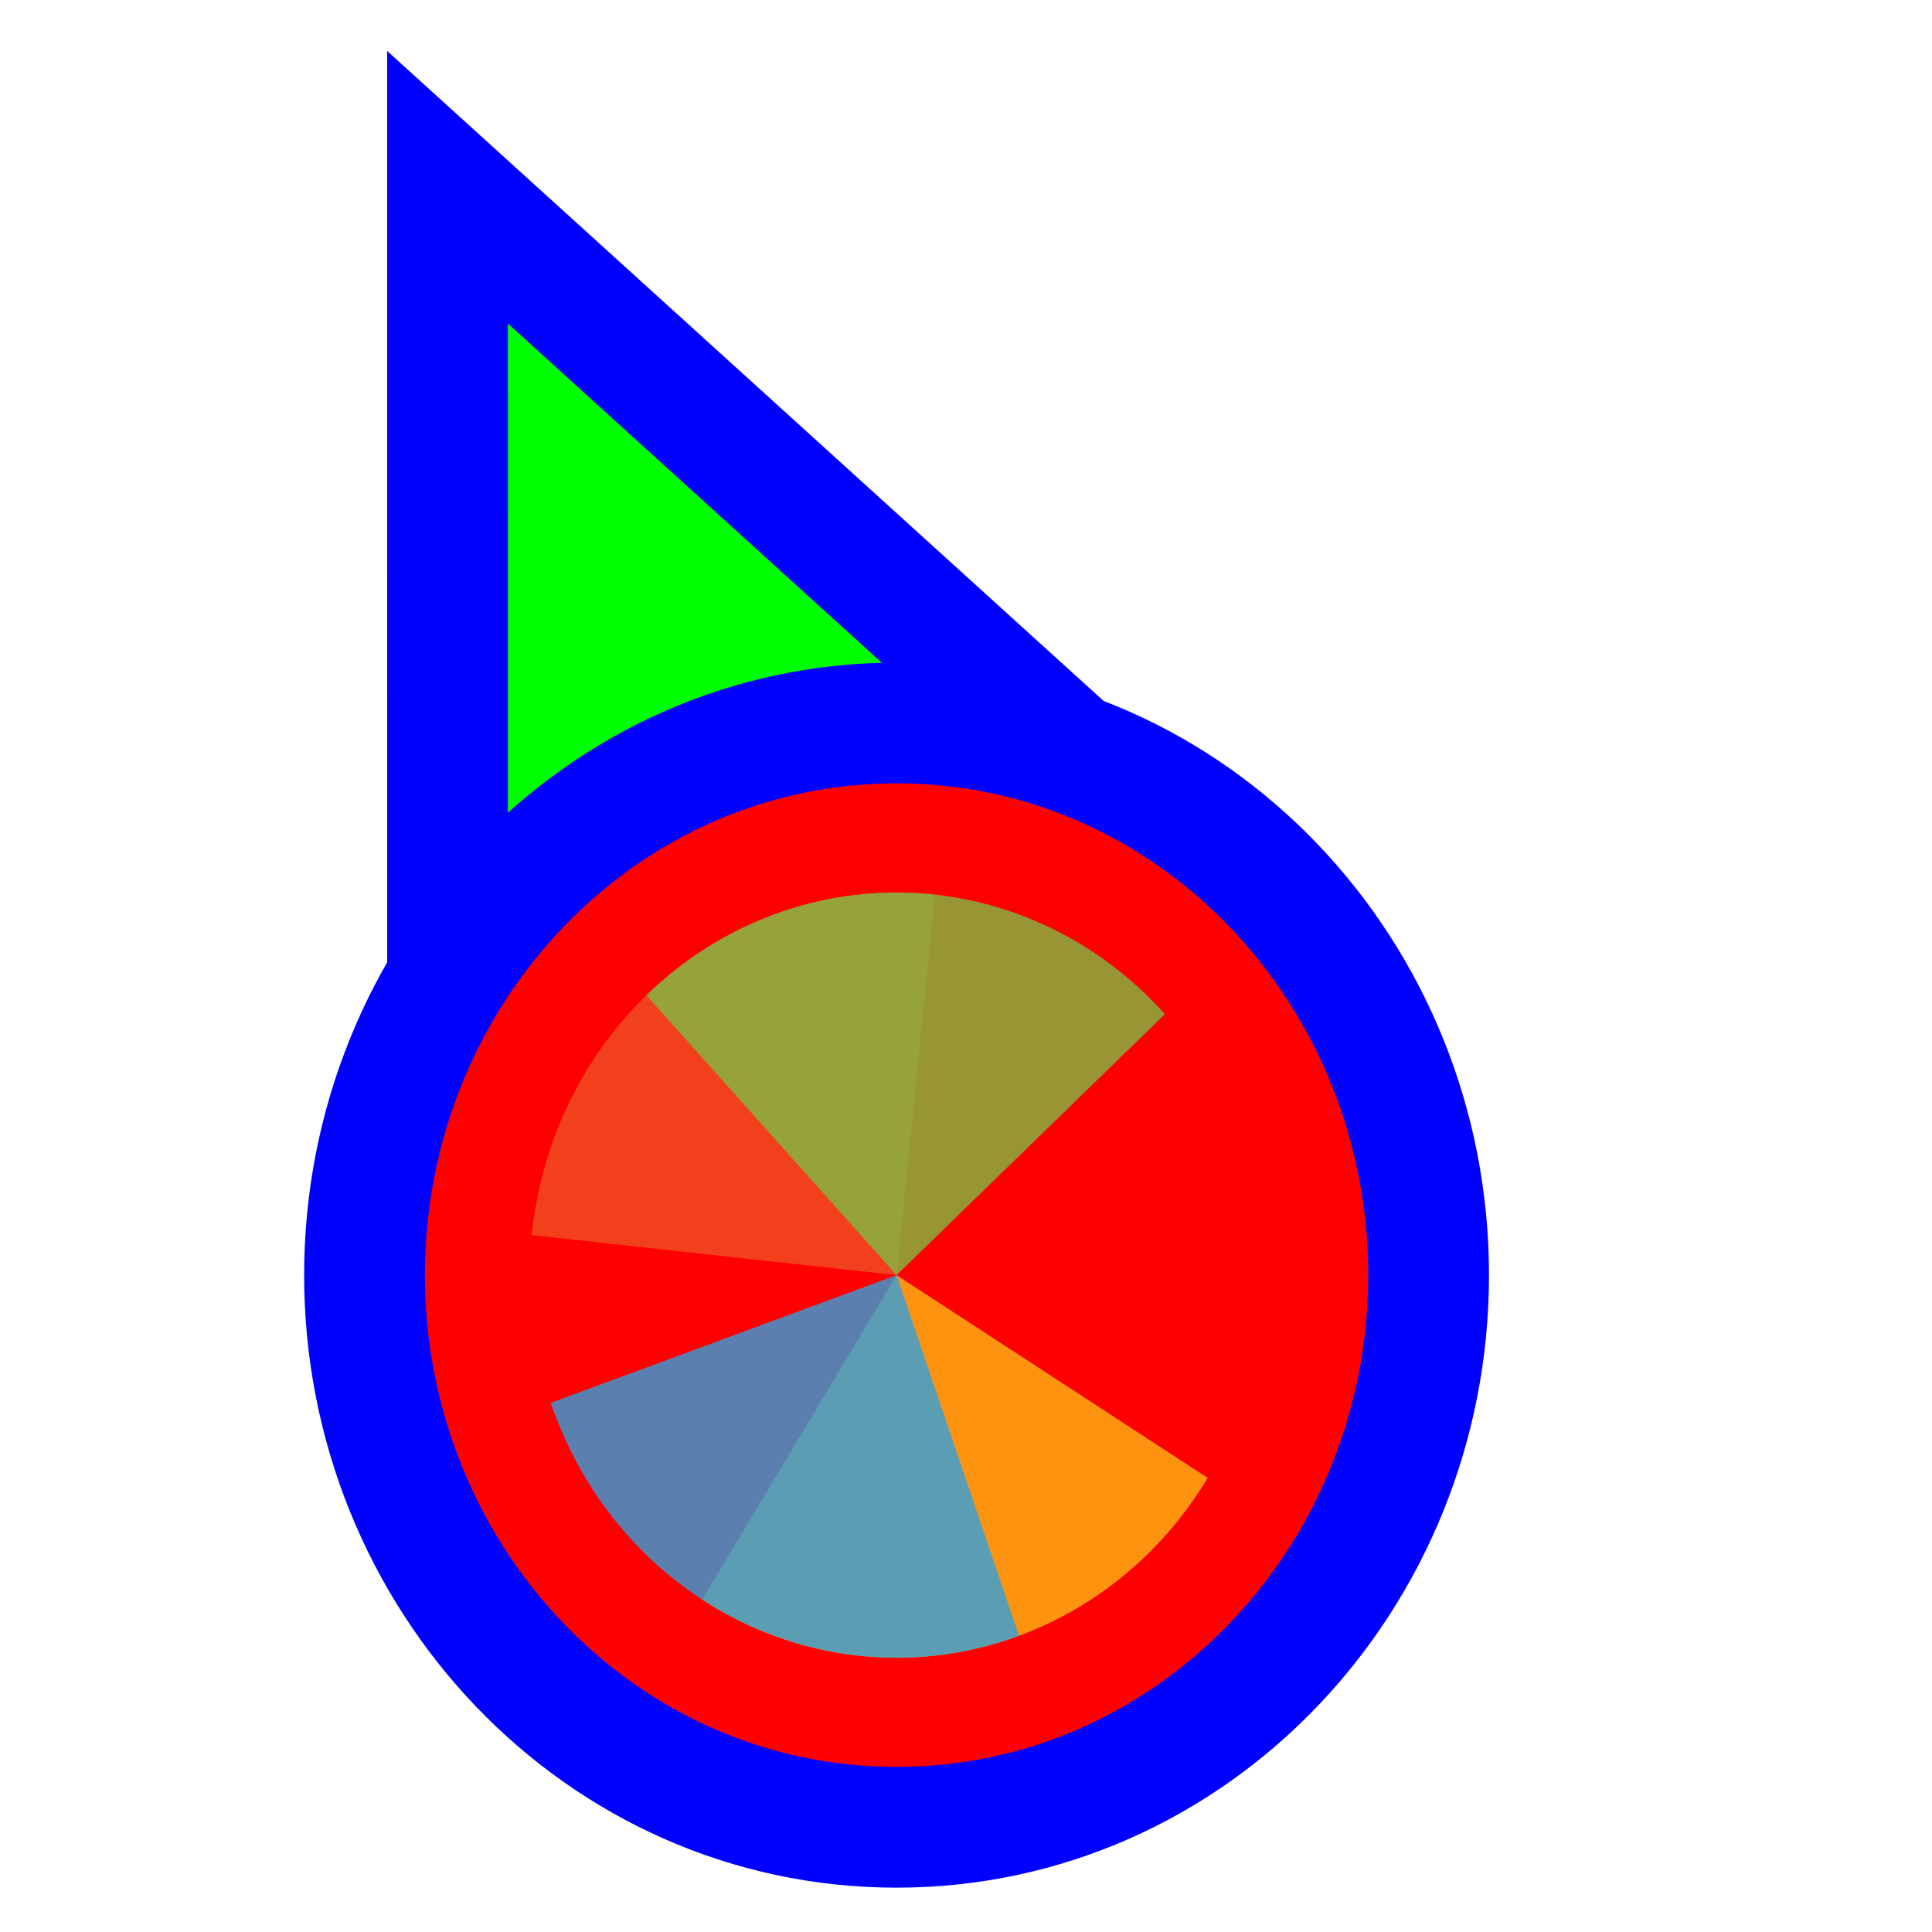
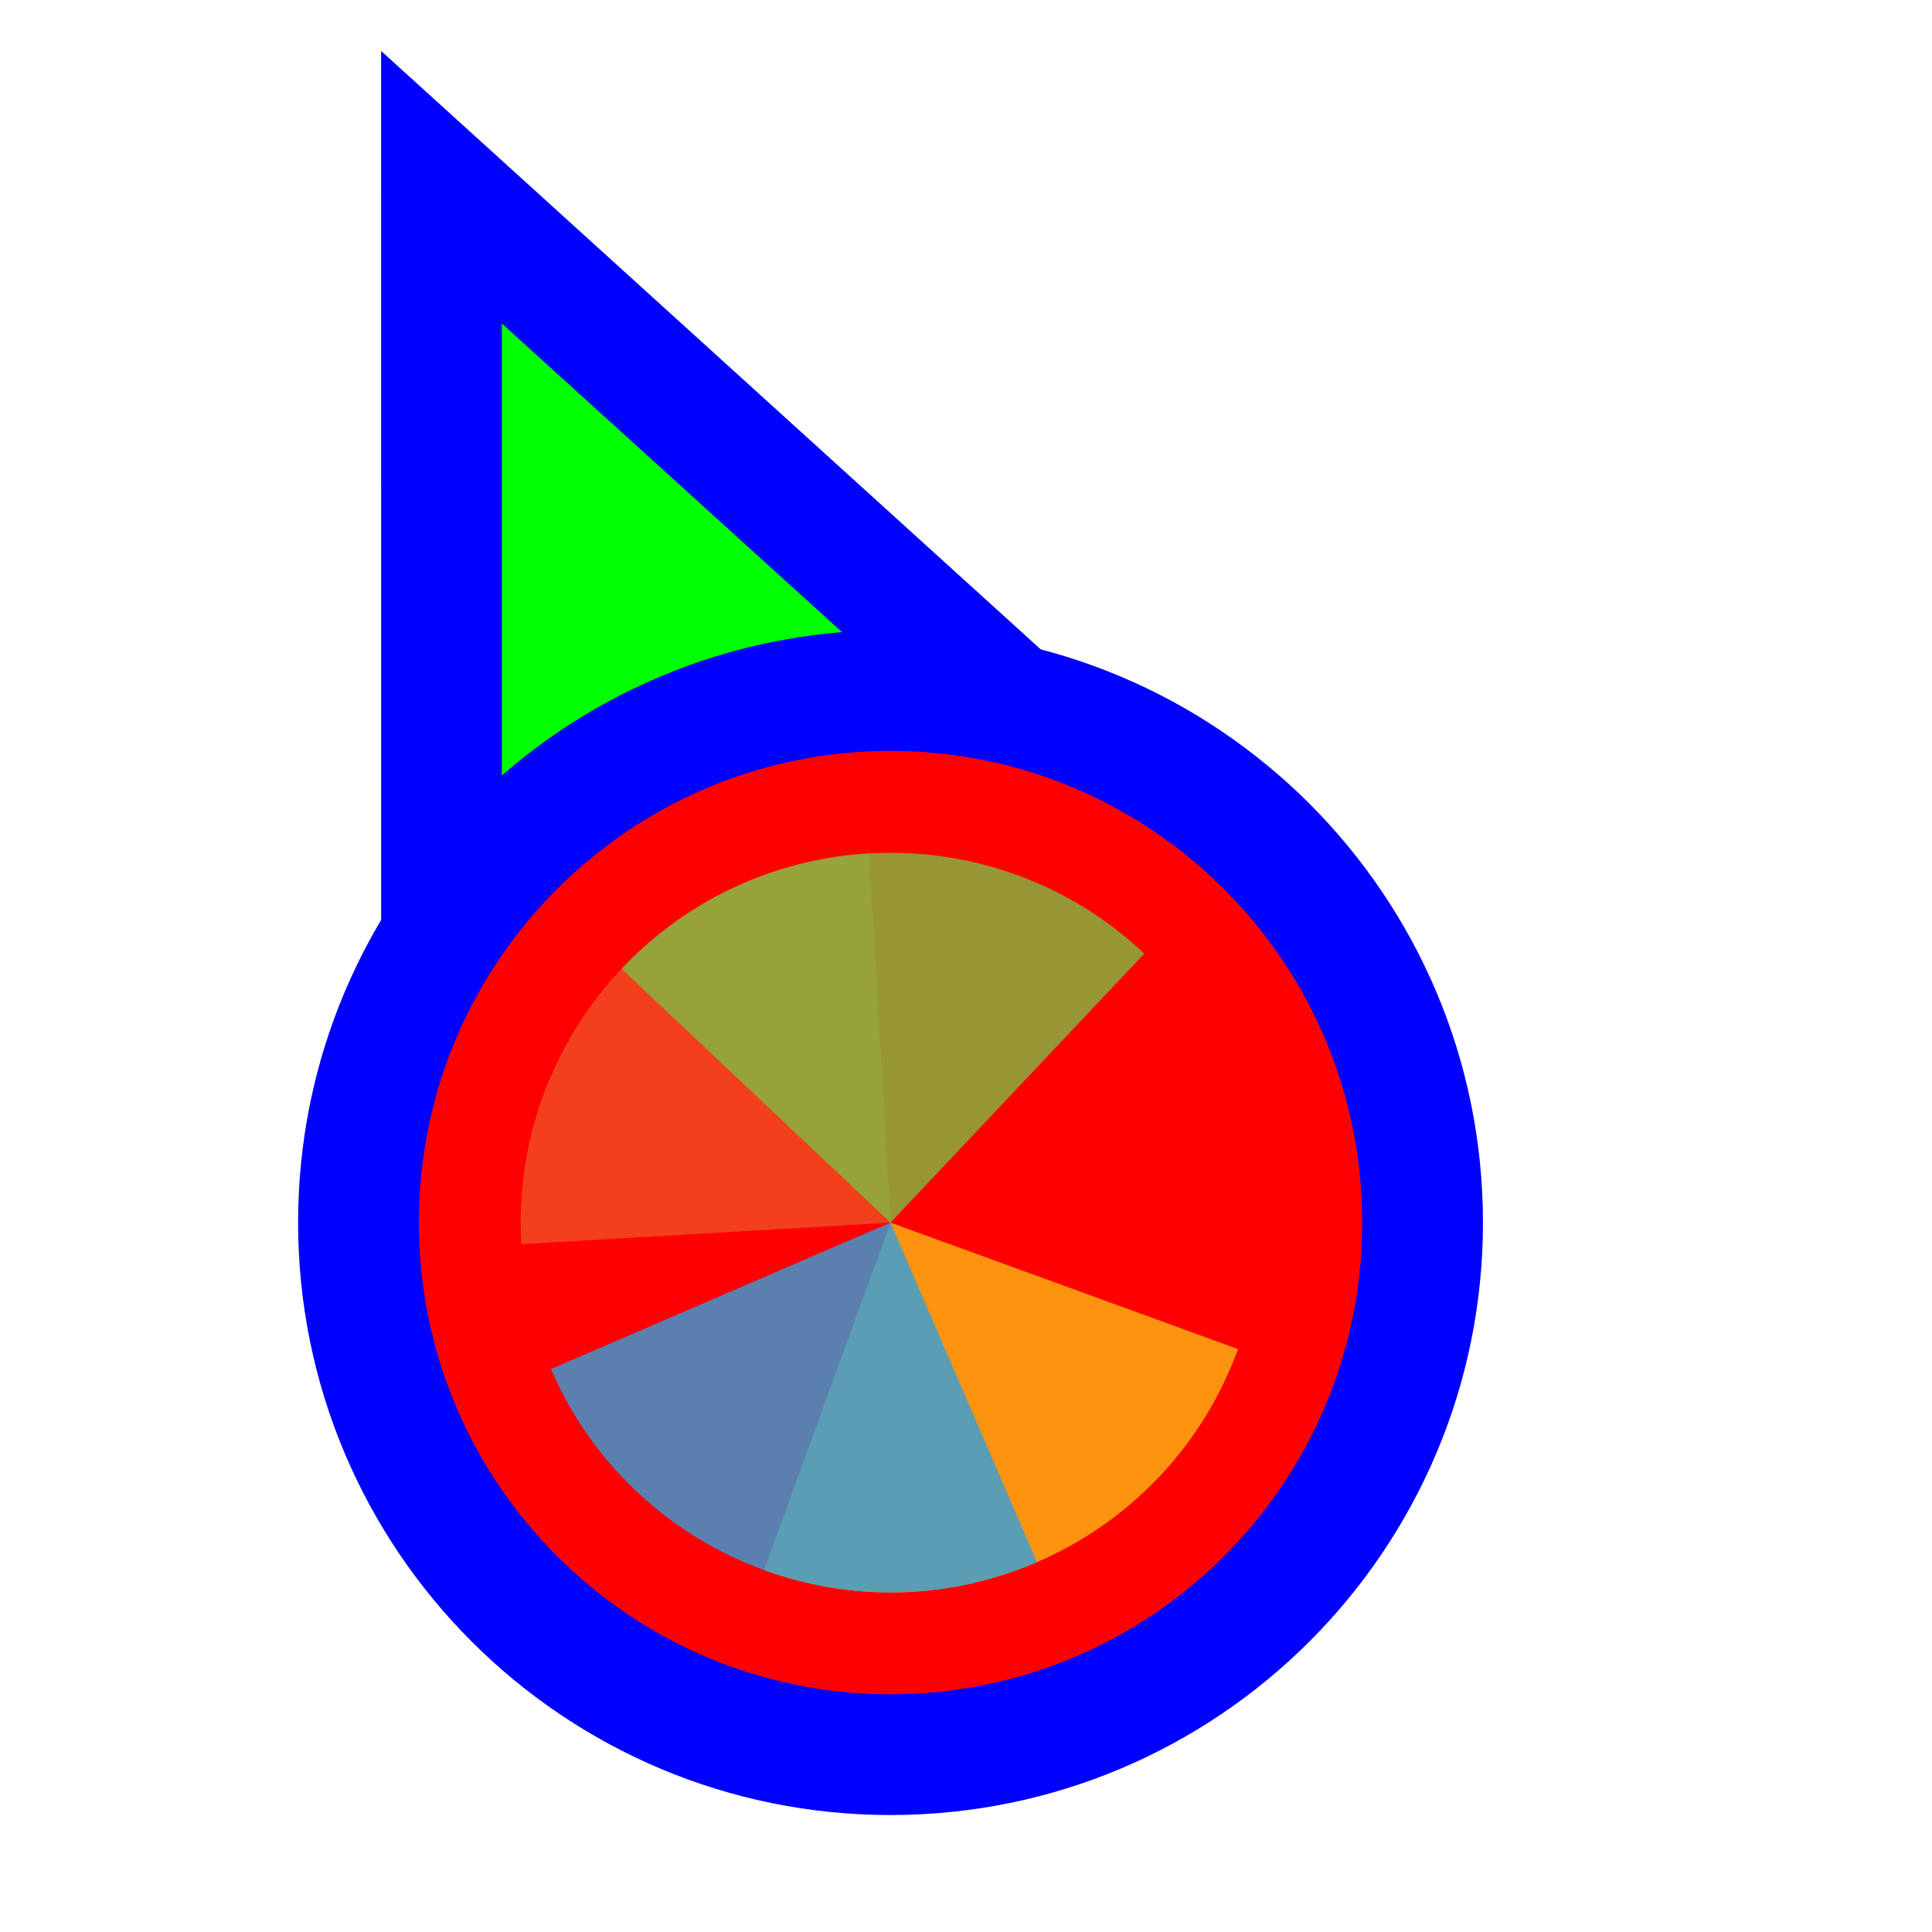
<svg xmlns="http://www.w3.org/2000/svg" width="256" height="256" viewBox="0 0 256 256" fill="none">
-   <path d="M73.511 37.705L59.299 24.811L59.3 44L59.306 164L59.306 176.678L71.034 171.863L115.88 153.451L116.082 153.368L116.28 153.274L160.429 132.431L171.935 126.999L162.511 118.449L73.511 37.705Z" fill="#00FF00" stroke="#0000FF" stroke-width="16" />
-   <path d="M118.8 242.125C158.07 242.125 189.3 209.028 189.3 168.961C189.3 128.894 158.07 95.797 118.8 95.797C79.531 95.797 48.3 128.894 48.3 168.961C48.3 209.028 79.531 242.125 118.8 242.125Z" fill="#FF0000" stroke="#0000FF" stroke-width="16" />
-   <path d="M70.454 163.661L118.8 168.96L123.881 118.537C117.532 117.841 111.114 118.456 104.993 120.346C98.873 122.237 93.169 125.367 88.207 129.557C83.246 133.747 79.125 138.915 76.079 144.767C73.033 150.618 71.122 157.038 70.454 163.659L70.454 163.661Z" fill="#F05024" fill-opacity="0.8" />
-   <path d="M93.039 211.957L118.8 168.961L160.025 195.828C156.642 201.474 152.226 206.37 147.029 210.237C141.832 214.103 135.955 216.864 129.735 218.362C123.515 219.86 117.073 220.065 110.776 218.966C104.48 217.867 98.453 215.485 93.04 211.957L93.039 211.957Z" fill="#FCB813" fill-opacity="0.8" />
-   <path d="M85.647 131.881L118.8 168.961L154.352 134.384C149.999 129.514 144.768 125.587 138.959 122.826C133.15 120.065 126.877 118.524 120.497 118.291C114.117 118.059 107.756 119.139 101.776 121.471C95.797 123.803 90.316 127.34 85.647 131.881Z" fill="#7EBA41" fill-opacity="0.8" />
-   <path d="M72.977 185.885L118.8 168.961L135.027 216.753C129.009 218.975 122.631 219.94 116.256 219.591C109.881 219.243 103.634 217.588 97.872 214.722C92.11 211.855 86.946 207.833 82.675 202.886C78.403 197.938 75.108 192.161 72.977 185.885Z" fill="#32A0DA" fill-opacity="0.8" />
+   <path d="M72.711 37.705L58.499 24.811L58.5 44L58.505 164L58.506 176.678L70.234 171.863L115.08 153.451L115.282 153.368L115.48 153.274L159.629 132.431L171.135 126.999L161.711 118.449L72.711 37.705Z" fill="#00FF00" stroke="#0000FF" stroke-width="16" />
+   <circle cx="118" cy="162" r="70.5" fill="#FF0000" stroke="#0000FF" stroke-width="16" />
+   <g transform="translate(118 162) scale(0.98)">
+     <path d="M0 0L0 -50A50 50 0 0 1 50 0Z" fill="#F05024" fill-opacity="0.8" transform="rotate(986.6667)" />
+     <path d="M0 0L50 0A50 50 0 0 1 0 50Z" fill="#FCB813" fill-opacity="0.8" transform="rotate(740)" />
+     <path d="M0 0L0 50A50 50 0 0 1 -50 0Z" fill="#7EBA41" fill-opacity="0.8" transform="rotate(493.3333)" />
+     <path d="M0 0L-50 0A50 50 0 0 1 0 -50Z" fill="#32A0DA" fill-opacity="0.8" transform="rotate(246.6667)" />
+   </g>
</svg>
